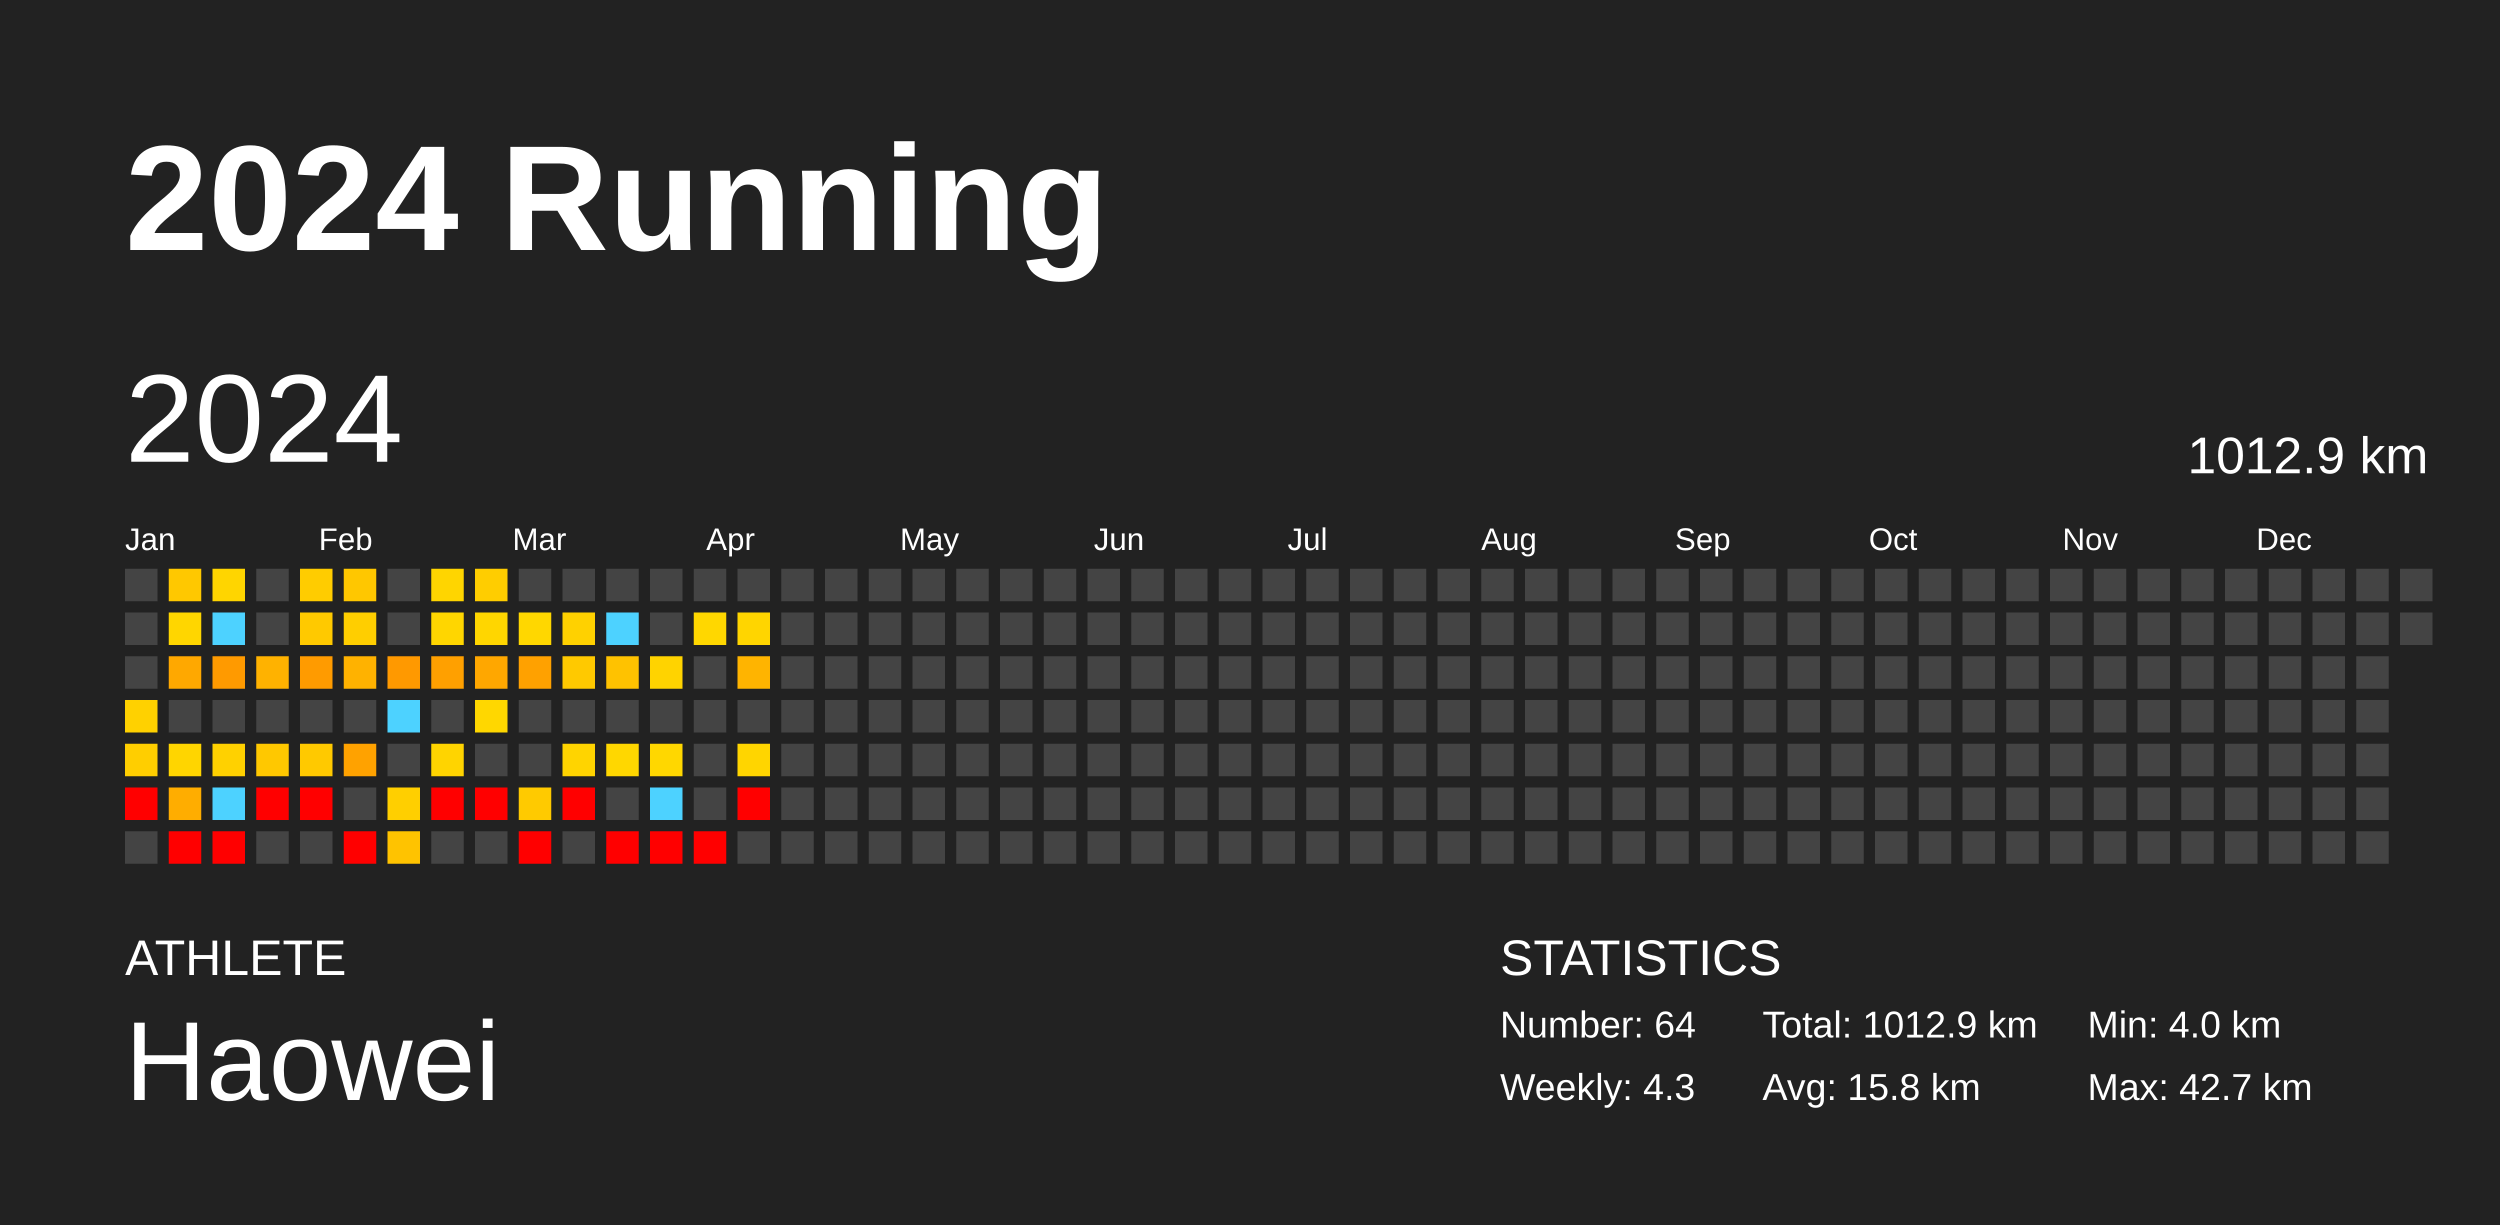
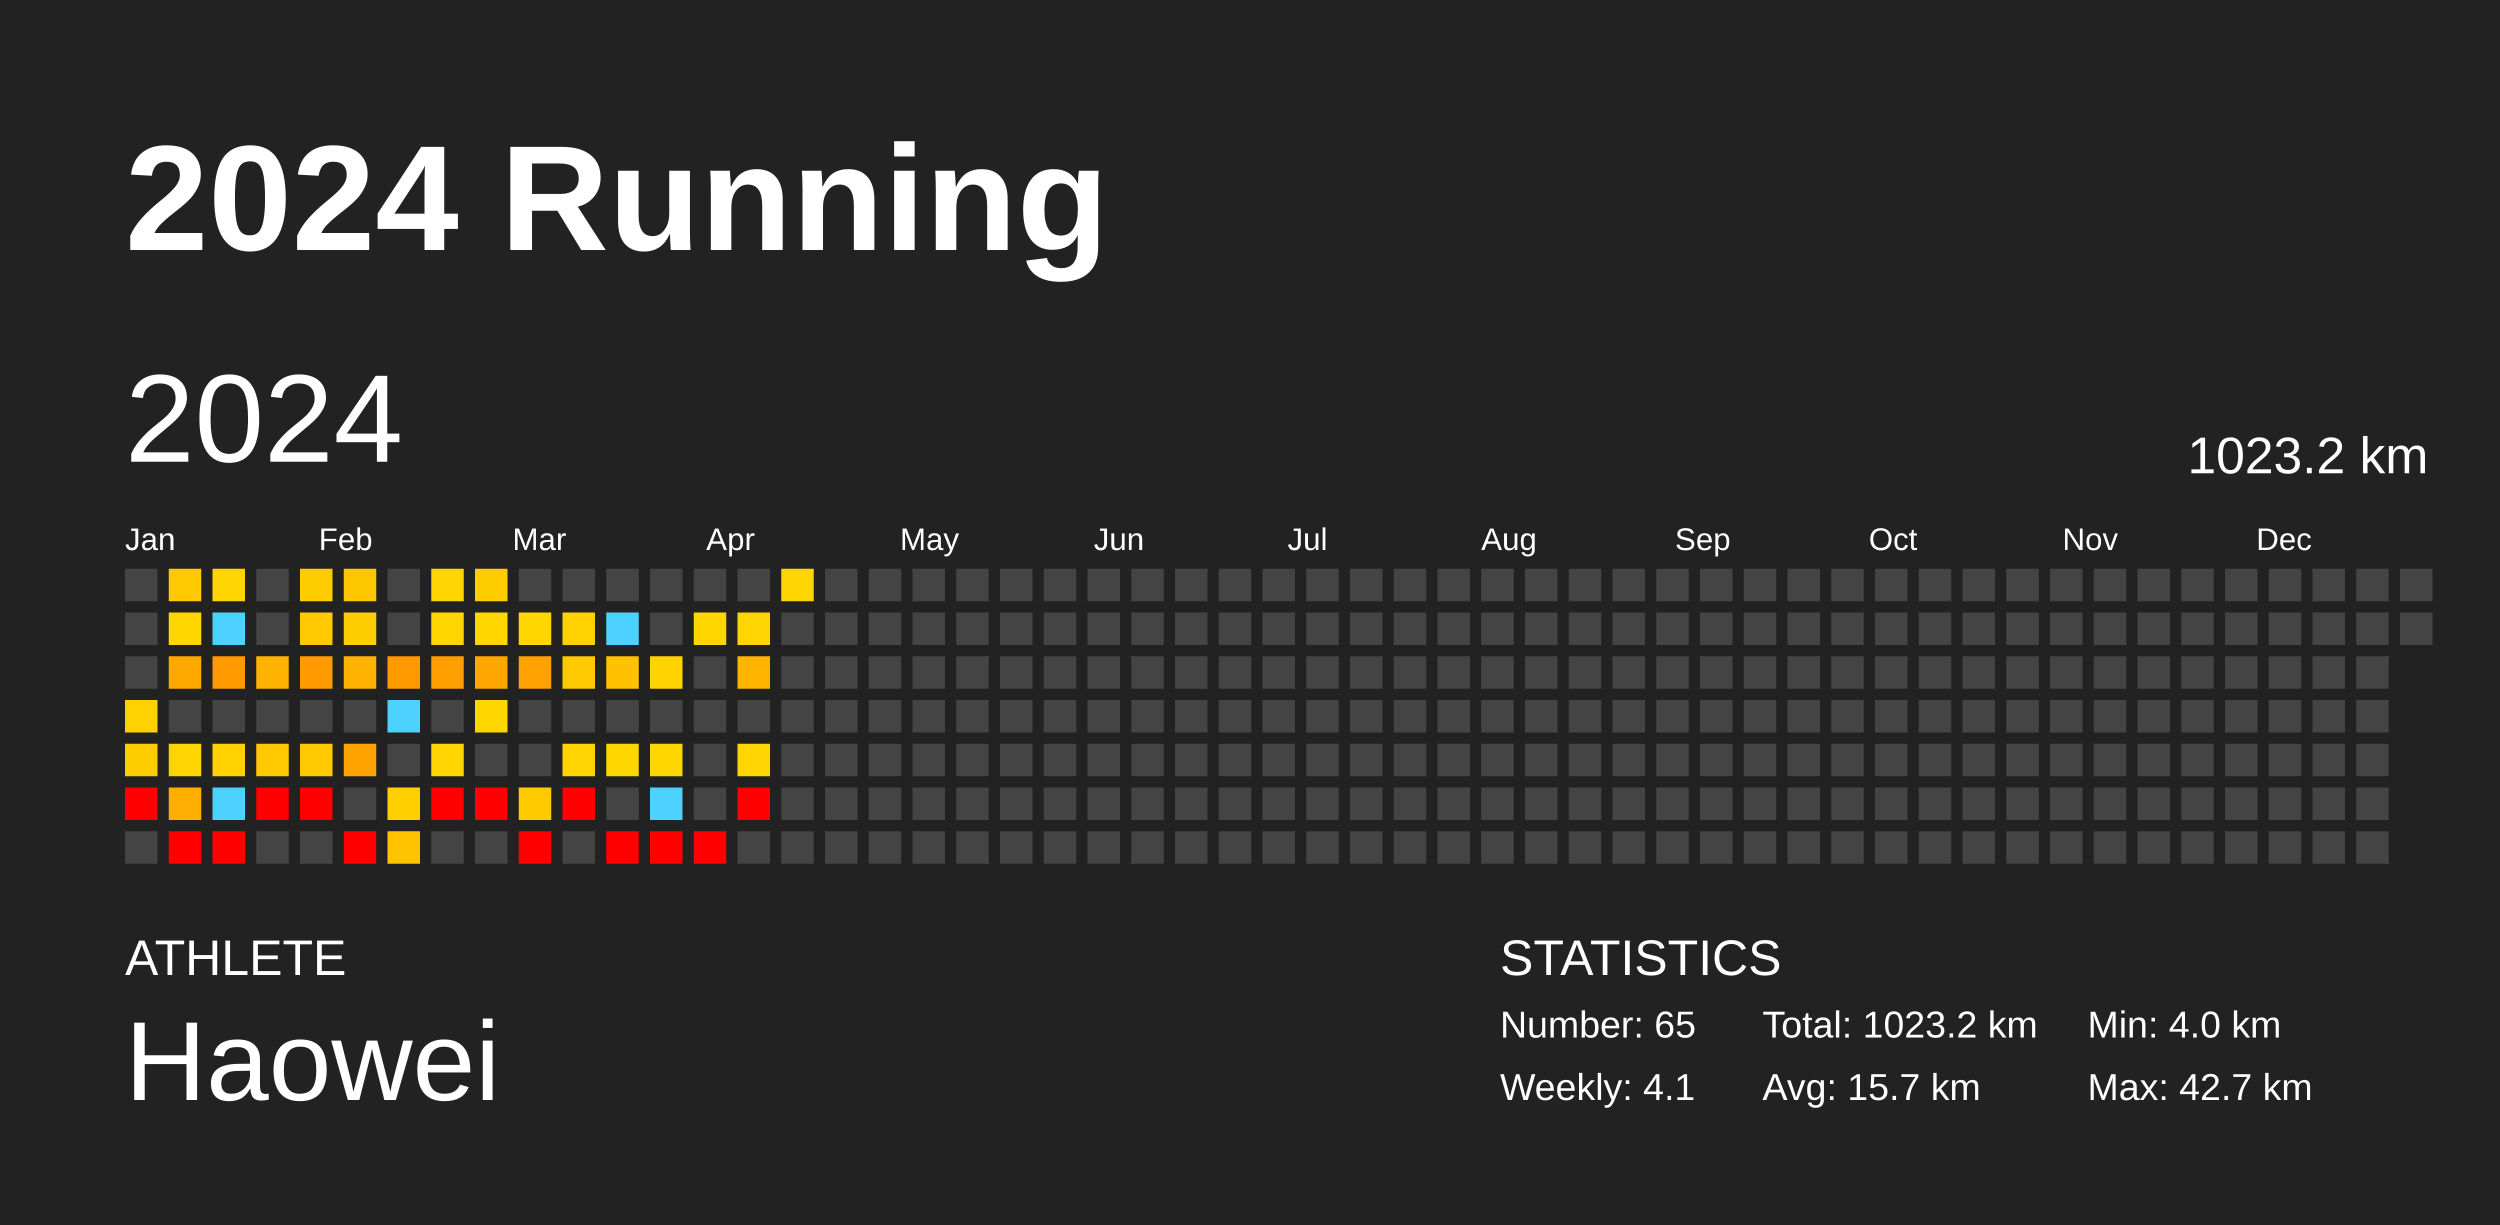
<svg xmlns="http://www.w3.org/2000/svg" baseProfile="full" height="98mm" version="1.1" viewBox="0,0,200,98" width="200mm">
  <defs />
  <rect fill="#222222" height="98" width="200" x="0" y="0" />
  <text fill="#FFFFFF" style="font-size:12px; font-family:Arial; font-weight:bold;" x="10" y="20">2024 Running</text>
  <text fill="#FFFFFF" style="font-size:4px; font-family:Arial" x="10" y="78">ATHLETE</text>
  <text fill="#FFFFFF" style="font-size:9px; font-family:Arial" x="10" y="88">Haowei</text>
  <text fill="#FFFFFF" style="font-size:4px; font-family:Arial" x="120" y="78">STATISTICS</text>
-   <text fill="#FFFFFF" style="font-size:3px; font-family:Arial" x="120" y="83">Number: 64</text>
-   <text fill="#FFFFFF" style="font-size:3px; font-family:Arial" x="120" y="88">Weekly: 4.3</text>
-   <text fill="#FFFFFF" style="font-size:3px; font-family:Arial" x="141" y="83">Total: 1012.9 km</text>
-   <text fill="#FFFFFF" style="font-size:3px; font-family:Arial" x="141" y="88">Avg: 15.8 km</text>
+   <text fill="#FFFFFF" style="font-size:3px; font-family:Arial" x="120" y="83">Number: 65</text>
+   <text fill="#FFFFFF" style="font-size:3px; font-family:Arial" x="120" y="88">Weekly: 4.1</text>
+   <text fill="#FFFFFF" style="font-size:3px; font-family:Arial" x="141" y="83">Total: 1023.2 km</text>
+   <text fill="#FFFFFF" style="font-size:3px; font-family:Arial" x="141" y="88">Avg: 15.7 km</text>
  <text fill="#FFFFFF" style="font-size:3px; font-family:Arial" x="167" y="83">Min: 4.0 km</text>
  <text fill="#FFFFFF" style="font-size:3px; font-family:Arial" x="167" y="88">Max: 42.7 km</text>
  <text dominant-baseline="hanging" fill="#FFFFFF" style="font-size:10.0px; font-family:Arial;" x="10" y="30">2024</text>
-   <text dominant-baseline="hanging" fill="#FFFFFF" style="font-size:4.125px; font-family:Arial;" x="175" y="35">1012.9 km</text>
+   <text dominant-baseline="hanging" fill="#FFFFFF" style="font-size:4.125px; font-family:Arial;" x="175" y="35">1023.2 km</text>
  <text fill="#FFFFFF" style="font-size:2.5px; font-family:Arial" x="10.0" y="44">Jan</text>
  <text fill="#FFFFFF" style="font-size:2.5px; font-family:Arial" x="25.5" y="44">Feb</text>
  <text fill="#FFFFFF" style="font-size:2.5px; font-family:Arial" x="41.0" y="44">Mar</text>
  <text fill="#FFFFFF" style="font-size:2.5px; font-family:Arial" x="56.5" y="44">Apr</text>
  <text fill="#FFFFFF" style="font-size:2.5px; font-family:Arial" x="72.0" y="44">May</text>
  <text fill="#FFFFFF" style="font-size:2.5px; font-family:Arial" x="87.5" y="44">Jun</text>
  <text fill="#FFFFFF" style="font-size:2.5px; font-family:Arial" x="103.0" y="44">Jul</text>
  <text fill="#FFFFFF" style="font-size:2.5px; font-family:Arial" x="118.5" y="44">Aug</text>
  <text fill="#FFFFFF" style="font-size:2.5px; font-family:Arial" x="134.0" y="44">Sep</text>
  <text fill="#FFFFFF" style="font-size:2.5px; font-family:Arial" x="149.5" y="44">Oct</text>
  <text fill="#FFFFFF" style="font-size:2.5px; font-family:Arial" x="165.0" y="44">Nov</text>
  <text fill="#FFFFFF" style="font-size:2.5px; font-family:Arial" x="180.5" y="44">Dec</text>
  <rect fill="#444444" height="2.6" width="2.6" x="10.0" y="45.5" />
  <rect fill="#444444" height="2.6" width="2.6" x="10.0" y="49.0" />
  <rect fill="#444444" height="2.6" width="2.6" x="10.0" y="52.5" />
  <rect fill="#ffd100" height="2.6" width="2.6" x="10.0" y="56.0" />
  <rect fill="#ffce00" height="2.6" width="2.6" x="10.0" y="59.5" />
  <rect fill="red" height="2.6" width="2.6" x="10.0" y="63.0" />
  <rect fill="#444444" height="2.6" width="2.6" x="10.0" y="66.5" />
  <rect fill="#ffc800" height="2.6" width="2.6" x="13.5" y="45.5" />
  <rect fill="#ffd600" height="2.6" width="2.6" x="13.5" y="49.0" />
  <rect fill="#ffa800" height="2.6" width="2.6" x="13.5" y="52.5" />
  <rect fill="#444444" height="2.6" width="2.6" x="13.5" y="56.0" />
  <rect fill="#ffd500" height="2.6" width="2.6" x="13.5" y="59.5" />
  <rect fill="#ffad00" height="2.6" width="2.6" x="13.5" y="63.0" />
  <rect fill="red" height="2.6" width="2.6" x="13.5" y="66.5" />
  <rect fill="#ffd500" height="2.6" width="2.6" x="17.0" y="45.5" />
  <rect fill="#4dd2ff" height="2.6" width="2.6" x="17.0" y="49.0" />
  <rect fill="#ff9a00" height="2.6" width="2.6" x="17.0" y="52.5" />
  <rect fill="#444444" height="2.6" width="2.6" x="17.0" y="56.0" />
  <rect fill="#ffd100" height="2.6" width="2.6" x="17.0" y="59.5" />
  <rect fill="#4dd2ff" height="2.6" width="2.6" x="17.0" y="63.0" />
  <rect fill="red" height="2.6" width="2.6" x="17.0" y="66.5" />
  <rect fill="#444444" height="2.6" width="2.6" x="20.5" y="45.5" />
  <rect fill="#444444" height="2.6" width="2.6" x="20.5" y="49.0" />
  <rect fill="#ffb200" height="2.6" width="2.6" x="20.5" y="52.5" />
  <rect fill="#444444" height="2.6" width="2.6" x="20.5" y="56.0" />
  <rect fill="#ffc800" height="2.6" width="2.6" x="20.5" y="59.5" />
  <rect fill="red" height="2.6" width="2.6" x="20.5" y="63.0" />
  <rect fill="#444444" height="2.6" width="2.6" x="20.5" y="66.5" />
  <rect fill="#ffcc00" height="2.6" width="2.6" x="24.0" y="45.5" />
  <rect fill="#ffc900" height="2.6" width="2.6" x="24.0" y="49.0" />
  <rect fill="#ff9b00" height="2.6" width="2.6" x="24.0" y="52.5" />
  <rect fill="#444444" height="2.6" width="2.6" x="24.0" y="56.0" />
  <rect fill="#ffc900" height="2.6" width="2.6" x="24.0" y="59.5" />
  <rect fill="red" height="2.6" width="2.6" x="24.0" y="63.0" />
  <rect fill="#444444" height="2.6" width="2.6" x="24.0" y="66.5" />
  <rect fill="#ffc700" height="2.6" width="2.6" x="27.5" y="45.5" />
  <rect fill="#ffce00" height="2.6" width="2.6" x="27.5" y="49.0" />
  <rect fill="#ffb200" height="2.6" width="2.6" x="27.5" y="52.5" />
  <rect fill="#444444" height="2.6" width="2.6" x="27.5" y="56.0" />
  <rect fill="#ffa200" height="2.6" width="2.6" x="27.5" y="59.5" />
  <rect fill="#444444" height="2.6" width="2.6" x="27.5" y="63.0" />
  <rect fill="red" height="2.6" width="2.6" x="27.5" y="66.5" />
  <rect fill="#444444" height="2.6" width="2.6" x="31.0" y="45.5" />
  <rect fill="#444444" height="2.6" width="2.6" x="31.0" y="49.0" />
  <rect fill="#ff9900" height="2.6" width="2.6" x="31.0" y="52.5" />
  <rect fill="#4dd2ff" height="2.6" width="2.6" x="31.0" y="56.0" />
  <rect fill="#444444" height="2.6" width="2.6" x="31.0" y="59.5" />
  <rect fill="#ffcf00" height="2.6" width="2.6" x="31.0" y="63.0" />
  <rect fill="#ffc300" height="2.6" width="2.6" x="31.0" y="66.5" />
  <rect fill="#ffd500" height="2.6" width="2.6" x="34.5" y="45.5" />
  <rect fill="#ffd600" height="2.6" width="2.6" x="34.5" y="49.0" />
  <rect fill="#ffa000" height="2.6" width="2.6" x="34.5" y="52.5" />
  <rect fill="#444444" height="2.6" width="2.6" x="34.5" y="56.0" />
  <rect fill="#ffd400" height="2.6" width="2.6" x="34.5" y="59.5" />
  <rect fill="red" height="2.6" width="2.6" x="34.5" y="63.0" />
  <rect fill="#444444" height="2.6" width="2.6" x="34.5" y="66.5" />
  <rect fill="#ffcd00" height="2.6" width="2.6" x="38.0" y="45.5" />
  <rect fill="#ffd600" height="2.6" width="2.6" x="38.0" y="49.0" />
  <rect fill="#ffa700" height="2.6" width="2.6" x="38.0" y="52.5" />
  <rect fill="#ffd700" height="2.6" width="2.6" x="38.0" y="56.0" />
  <rect fill="#444444" height="2.6" width="2.6" x="38.0" y="59.5" />
  <rect fill="red" height="2.6" width="2.6" x="38.0" y="63.0" />
  <rect fill="#444444" height="2.6" width="2.6" x="38.0" y="66.5" />
  <rect fill="#444444" height="2.6" width="2.6" x="41.5" y="45.5" />
  <rect fill="#ffd700" height="2.6" width="2.6" x="41.5" y="49.0" />
  <rect fill="#ffa100" height="2.6" width="2.6" x="41.5" y="52.5" />
  <rect fill="#444444" height="2.6" width="2.6" x="41.5" y="56.0" />
  <rect fill="#444444" height="2.6" width="2.6" x="41.5" y="59.5" />
  <rect fill="#ffca00" height="2.6" width="2.6" x="41.5" y="63.0" />
  <rect fill="red" height="2.6" width="2.6" x="41.5" y="66.5" />
  <rect fill="#444444" height="2.6" width="2.6" x="45.0" y="45.5" />
  <rect fill="#ffd100" height="2.6" width="2.6" x="45.0" y="49.0" />
  <rect fill="#ffc900" height="2.6" width="2.6" x="45.0" y="52.5" />
  <rect fill="#444444" height="2.6" width="2.6" x="45.0" y="56.0" />
  <rect fill="#ffd400" height="2.6" width="2.6" x="45.0" y="59.5" />
  <rect fill="red" height="2.6" width="2.6" x="45.0" y="63.0" />
  <rect fill="#444444" height="2.6" width="2.6" x="45.0" y="66.5" />
  <rect fill="#444444" height="2.6" width="2.6" x="48.5" y="45.5" />
  <rect fill="#4dd2ff" height="2.6" width="2.6" x="48.5" y="49.0" />
  <rect fill="#ffc200" height="2.6" width="2.6" x="48.5" y="52.5" />
  <rect fill="#444444" height="2.6" width="2.6" x="48.5" y="56.0" />
  <rect fill="#ffd700" height="2.6" width="2.6" x="48.5" y="59.5" />
  <rect fill="#444444" height="2.6" width="2.6" x="48.5" y="63.0" />
  <rect fill="red" height="2.6" width="2.6" x="48.5" y="66.5" />
  <rect fill="#444444" height="2.6" width="2.6" x="52.0" y="45.5" />
  <rect fill="#444444" height="2.6" width="2.6" x="52.0" y="49.0" />
  <rect fill="#ffd300" height="2.6" width="2.6" x="52.0" y="52.5" />
  <rect fill="#444444" height="2.6" width="2.6" x="52.0" y="56.0" />
  <rect fill="#ffd700" height="2.6" width="2.6" x="52.0" y="59.5" />
  <rect fill="#4dd2ff" height="2.6" width="2.6" x="52.0" y="63.0" />
  <rect fill="red" height="2.6" width="2.6" x="52.0" y="66.5" />
  <rect fill="#444444" height="2.6" width="2.6" x="55.5" y="45.5" />
  <rect fill="#ffd700" height="2.6" width="2.6" x="55.5" y="49.0" />
  <rect fill="#444444" height="2.6" width="2.6" x="55.5" y="52.5" />
  <rect fill="#444444" height="2.6" width="2.6" x="55.5" y="56.0" />
  <rect fill="#444444" height="2.6" width="2.6" x="55.5" y="59.5" />
  <rect fill="#444444" height="2.6" width="2.6" x="55.5" y="63.0" />
  <rect fill="red" height="2.6" width="2.6" x="55.5" y="66.5" />
  <rect fill="#444444" height="2.6" width="2.6" x="59.0" y="45.5" />
  <rect fill="#ffd500" height="2.6" width="2.6" x="59.0" y="49.0" />
  <rect fill="#ffb400" height="2.6" width="2.6" x="59.0" y="52.5" />
  <rect fill="#444444" height="2.6" width="2.6" x="59.0" y="56.0" />
  <rect fill="#ffd500" height="2.6" width="2.6" x="59.0" y="59.5" />
  <rect fill="red" height="2.6" width="2.6" x="59.0" y="63.0" />
  <rect fill="#444444" height="2.6" width="2.6" x="59.0" y="66.5" />
-   <rect fill="#444444" height="2.6" width="2.6" x="62.5" y="45.5" />
+   <rect fill="#ffd500" height="2.6" width="2.6" x="62.5" y="45.5" />
  <rect fill="#444444" height="2.6" width="2.6" x="62.5" y="49.0" />
  <rect fill="#444444" height="2.6" width="2.6" x="62.5" y="52.5" />
  <rect fill="#444444" height="2.6" width="2.6" x="62.5" y="56.0" />
  <rect fill="#444444" height="2.6" width="2.6" x="62.5" y="59.5" />
  <rect fill="#444444" height="2.6" width="2.6" x="62.5" y="63.0" />
  <rect fill="#444444" height="2.6" width="2.6" x="62.5" y="66.5" />
  <rect fill="#444444" height="2.6" width="2.6" x="66.0" y="45.5" />
  <rect fill="#444444" height="2.6" width="2.6" x="66.0" y="49.0" />
  <rect fill="#444444" height="2.6" width="2.6" x="66.0" y="52.5" />
  <rect fill="#444444" height="2.6" width="2.6" x="66.0" y="56.0" />
  <rect fill="#444444" height="2.6" width="2.6" x="66.0" y="59.5" />
  <rect fill="#444444" height="2.6" width="2.6" x="66.0" y="63.0" />
  <rect fill="#444444" height="2.6" width="2.6" x="66.0" y="66.5" />
  <rect fill="#444444" height="2.6" width="2.6" x="69.5" y="45.5" />
  <rect fill="#444444" height="2.6" width="2.6" x="69.5" y="49.0" />
  <rect fill="#444444" height="2.6" width="2.6" x="69.5" y="52.5" />
  <rect fill="#444444" height="2.6" width="2.6" x="69.5" y="56.0" />
  <rect fill="#444444" height="2.6" width="2.6" x="69.5" y="59.5" />
  <rect fill="#444444" height="2.6" width="2.6" x="69.5" y="63.0" />
  <rect fill="#444444" height="2.6" width="2.6" x="69.5" y="66.5" />
  <rect fill="#444444" height="2.6" width="2.6" x="73.0" y="45.5" />
  <rect fill="#444444" height="2.6" width="2.6" x="73.0" y="49.0" />
  <rect fill="#444444" height="2.6" width="2.6" x="73.0" y="52.5" />
  <rect fill="#444444" height="2.6" width="2.6" x="73.0" y="56.0" />
  <rect fill="#444444" height="2.6" width="2.6" x="73.0" y="59.5" />
  <rect fill="#444444" height="2.6" width="2.6" x="73.0" y="63.0" />
  <rect fill="#444444" height="2.6" width="2.6" x="73.0" y="66.5" />
  <rect fill="#444444" height="2.6" width="2.6" x="76.5" y="45.5" />
  <rect fill="#444444" height="2.6" width="2.6" x="76.5" y="49.0" />
  <rect fill="#444444" height="2.6" width="2.6" x="76.5" y="52.5" />
  <rect fill="#444444" height="2.6" width="2.6" x="76.5" y="56.0" />
  <rect fill="#444444" height="2.6" width="2.6" x="76.5" y="59.5" />
  <rect fill="#444444" height="2.6" width="2.6" x="76.5" y="63.0" />
  <rect fill="#444444" height="2.6" width="2.6" x="76.5" y="66.5" />
  <rect fill="#444444" height="2.6" width="2.6" x="80.0" y="45.5" />
  <rect fill="#444444" height="2.6" width="2.6" x="80.0" y="49.0" />
  <rect fill="#444444" height="2.6" width="2.6" x="80.0" y="52.5" />
  <rect fill="#444444" height="2.6" width="2.6" x="80.0" y="56.0" />
  <rect fill="#444444" height="2.6" width="2.6" x="80.0" y="59.5" />
  <rect fill="#444444" height="2.6" width="2.6" x="80.0" y="63.0" />
  <rect fill="#444444" height="2.6" width="2.6" x="80.0" y="66.5" />
  <rect fill="#444444" height="2.6" width="2.6" x="83.5" y="45.5" />
  <rect fill="#444444" height="2.6" width="2.6" x="83.5" y="49.0" />
  <rect fill="#444444" height="2.6" width="2.6" x="83.5" y="52.5" />
  <rect fill="#444444" height="2.6" width="2.6" x="83.5" y="56.0" />
  <rect fill="#444444" height="2.6" width="2.6" x="83.5" y="59.5" />
  <rect fill="#444444" height="2.6" width="2.6" x="83.5" y="63.0" />
  <rect fill="#444444" height="2.6" width="2.6" x="83.5" y="66.5" />
  <rect fill="#444444" height="2.6" width="2.6" x="87.0" y="45.5" />
  <rect fill="#444444" height="2.6" width="2.6" x="87.0" y="49.0" />
  <rect fill="#444444" height="2.6" width="2.6" x="87.0" y="52.5" />
  <rect fill="#444444" height="2.6" width="2.6" x="87.0" y="56.0" />
  <rect fill="#444444" height="2.6" width="2.6" x="87.0" y="59.5" />
  <rect fill="#444444" height="2.6" width="2.6" x="87.0" y="63.0" />
  <rect fill="#444444" height="2.6" width="2.6" x="87.0" y="66.5" />
  <rect fill="#444444" height="2.6" width="2.6" x="90.5" y="45.5" />
  <rect fill="#444444" height="2.6" width="2.6" x="90.5" y="49.0" />
  <rect fill="#444444" height="2.6" width="2.6" x="90.5" y="52.5" />
  <rect fill="#444444" height="2.6" width="2.6" x="90.5" y="56.0" />
  <rect fill="#444444" height="2.6" width="2.6" x="90.5" y="59.5" />
  <rect fill="#444444" height="2.6" width="2.6" x="90.5" y="63.0" />
  <rect fill="#444444" height="2.6" width="2.6" x="90.5" y="66.5" />
  <rect fill="#444444" height="2.6" width="2.6" x="94.0" y="45.5" />
  <rect fill="#444444" height="2.6" width="2.6" x="94.0" y="49.0" />
  <rect fill="#444444" height="2.6" width="2.6" x="94.0" y="52.5" />
  <rect fill="#444444" height="2.6" width="2.6" x="94.0" y="56.0" />
  <rect fill="#444444" height="2.6" width="2.6" x="94.0" y="59.5" />
  <rect fill="#444444" height="2.6" width="2.6" x="94.0" y="63.0" />
  <rect fill="#444444" height="2.6" width="2.6" x="94.0" y="66.5" />
  <rect fill="#444444" height="2.6" width="2.6" x="97.5" y="45.5" />
  <rect fill="#444444" height="2.6" width="2.6" x="97.5" y="49.0" />
  <rect fill="#444444" height="2.6" width="2.6" x="97.5" y="52.5" />
  <rect fill="#444444" height="2.6" width="2.6" x="97.5" y="56.0" />
  <rect fill="#444444" height="2.6" width="2.6" x="97.5" y="59.5" />
  <rect fill="#444444" height="2.6" width="2.6" x="97.5" y="63.0" />
  <rect fill="#444444" height="2.6" width="2.6" x="97.5" y="66.5" />
  <rect fill="#444444" height="2.6" width="2.6" x="101.0" y="45.5" />
  <rect fill="#444444" height="2.6" width="2.6" x="101.0" y="49.0" />
  <rect fill="#444444" height="2.6" width="2.6" x="101.0" y="52.5" />
  <rect fill="#444444" height="2.6" width="2.6" x="101.0" y="56.0" />
  <rect fill="#444444" height="2.6" width="2.6" x="101.0" y="59.5" />
  <rect fill="#444444" height="2.6" width="2.6" x="101.0" y="63.0" />
  <rect fill="#444444" height="2.6" width="2.6" x="101.0" y="66.5" />
  <rect fill="#444444" height="2.6" width="2.6" x="104.5" y="45.5" />
  <rect fill="#444444" height="2.6" width="2.6" x="104.5" y="49.0" />
  <rect fill="#444444" height="2.6" width="2.6" x="104.5" y="52.5" />
  <rect fill="#444444" height="2.6" width="2.6" x="104.5" y="56.0" />
  <rect fill="#444444" height="2.6" width="2.6" x="104.5" y="59.5" />
  <rect fill="#444444" height="2.6" width="2.6" x="104.5" y="63.0" />
  <rect fill="#444444" height="2.6" width="2.6" x="104.5" y="66.5" />
  <rect fill="#444444" height="2.6" width="2.6" x="108.0" y="45.5" />
  <rect fill="#444444" height="2.6" width="2.6" x="108.0" y="49.0" />
  <rect fill="#444444" height="2.6" width="2.6" x="108.0" y="52.5" />
  <rect fill="#444444" height="2.6" width="2.6" x="108.0" y="56.0" />
  <rect fill="#444444" height="2.6" width="2.6" x="108.0" y="59.5" />
  <rect fill="#444444" height="2.6" width="2.6" x="108.0" y="63.0" />
  <rect fill="#444444" height="2.6" width="2.6" x="108.0" y="66.5" />
  <rect fill="#444444" height="2.6" width="2.6" x="111.5" y="45.5" />
  <rect fill="#444444" height="2.6" width="2.6" x="111.5" y="49.0" />
  <rect fill="#444444" height="2.6" width="2.6" x="111.5" y="52.5" />
  <rect fill="#444444" height="2.6" width="2.6" x="111.5" y="56.0" />
  <rect fill="#444444" height="2.6" width="2.6" x="111.5" y="59.5" />
  <rect fill="#444444" height="2.6" width="2.6" x="111.5" y="63.0" />
  <rect fill="#444444" height="2.6" width="2.6" x="111.5" y="66.5" />
  <rect fill="#444444" height="2.6" width="2.6" x="115.0" y="45.5" />
  <rect fill="#444444" height="2.6" width="2.6" x="115.0" y="49.0" />
  <rect fill="#444444" height="2.6" width="2.6" x="115.0" y="52.5" />
  <rect fill="#444444" height="2.6" width="2.6" x="115.0" y="56.0" />
  <rect fill="#444444" height="2.6" width="2.6" x="115.0" y="59.5" />
  <rect fill="#444444" height="2.6" width="2.6" x="115.0" y="63.0" />
  <rect fill="#444444" height="2.6" width="2.6" x="115.0" y="66.5" />
  <rect fill="#444444" height="2.6" width="2.6" x="118.5" y="45.5" />
  <rect fill="#444444" height="2.6" width="2.6" x="118.5" y="49.0" />
  <rect fill="#444444" height="2.6" width="2.6" x="118.5" y="52.5" />
  <rect fill="#444444" height="2.6" width="2.6" x="118.5" y="56.0" />
  <rect fill="#444444" height="2.6" width="2.6" x="118.5" y="59.5" />
  <rect fill="#444444" height="2.6" width="2.6" x="118.5" y="63.0" />
  <rect fill="#444444" height="2.6" width="2.6" x="118.5" y="66.5" />
  <rect fill="#444444" height="2.6" width="2.6" x="122.0" y="45.5" />
  <rect fill="#444444" height="2.6" width="2.6" x="122.0" y="49.0" />
  <rect fill="#444444" height="2.6" width="2.6" x="122.0" y="52.5" />
  <rect fill="#444444" height="2.6" width="2.6" x="122.0" y="56.0" />
  <rect fill="#444444" height="2.6" width="2.6" x="122.0" y="59.5" />
  <rect fill="#444444" height="2.6" width="2.6" x="122.0" y="63.0" />
  <rect fill="#444444" height="2.6" width="2.6" x="122.0" y="66.5" />
  <rect fill="#444444" height="2.6" width="2.6" x="125.5" y="45.5" />
  <rect fill="#444444" height="2.6" width="2.6" x="125.5" y="49.0" />
  <rect fill="#444444" height="2.6" width="2.6" x="125.5" y="52.5" />
  <rect fill="#444444" height="2.6" width="2.6" x="125.5" y="56.0" />
  <rect fill="#444444" height="2.6" width="2.6" x="125.5" y="59.5" />
  <rect fill="#444444" height="2.6" width="2.6" x="125.5" y="63.0" />
  <rect fill="#444444" height="2.6" width="2.6" x="125.5" y="66.5" />
  <rect fill="#444444" height="2.6" width="2.6" x="129.0" y="45.5" />
  <rect fill="#444444" height="2.6" width="2.6" x="129.0" y="49.0" />
  <rect fill="#444444" height="2.6" width="2.6" x="129.0" y="52.5" />
  <rect fill="#444444" height="2.6" width="2.6" x="129.0" y="56.0" />
  <rect fill="#444444" height="2.6" width="2.6" x="129.0" y="59.5" />
  <rect fill="#444444" height="2.6" width="2.6" x="129.0" y="63.0" />
  <rect fill="#444444" height="2.6" width="2.6" x="129.0" y="66.5" />
  <rect fill="#444444" height="2.6" width="2.6" x="132.5" y="45.5" />
  <rect fill="#444444" height="2.6" width="2.6" x="132.5" y="49.0" />
  <rect fill="#444444" height="2.6" width="2.6" x="132.5" y="52.5" />
  <rect fill="#444444" height="2.6" width="2.6" x="132.5" y="56.0" />
  <rect fill="#444444" height="2.6" width="2.6" x="132.5" y="59.5" />
  <rect fill="#444444" height="2.6" width="2.6" x="132.5" y="63.0" />
  <rect fill="#444444" height="2.6" width="2.6" x="132.5" y="66.5" />
  <rect fill="#444444" height="2.6" width="2.6" x="136.0" y="45.5" />
  <rect fill="#444444" height="2.6" width="2.6" x="136.0" y="49.0" />
  <rect fill="#444444" height="2.6" width="2.6" x="136.0" y="52.5" />
  <rect fill="#444444" height="2.6" width="2.6" x="136.0" y="56.0" />
  <rect fill="#444444" height="2.6" width="2.6" x="136.0" y="59.5" />
  <rect fill="#444444" height="2.6" width="2.6" x="136.0" y="63.0" />
  <rect fill="#444444" height="2.6" width="2.6" x="136.0" y="66.5" />
  <rect fill="#444444" height="2.6" width="2.6" x="139.5" y="45.5" />
  <rect fill="#444444" height="2.6" width="2.6" x="139.5" y="49.0" />
  <rect fill="#444444" height="2.6" width="2.6" x="139.5" y="52.5" />
  <rect fill="#444444" height="2.6" width="2.6" x="139.5" y="56.0" />
  <rect fill="#444444" height="2.6" width="2.6" x="139.5" y="59.5" />
  <rect fill="#444444" height="2.6" width="2.6" x="139.5" y="63.0" />
  <rect fill="#444444" height="2.6" width="2.6" x="139.5" y="66.5" />
  <rect fill="#444444" height="2.6" width="2.6" x="143.0" y="45.5" />
  <rect fill="#444444" height="2.6" width="2.6" x="143.0" y="49.0" />
  <rect fill="#444444" height="2.6" width="2.6" x="143.0" y="52.5" />
  <rect fill="#444444" height="2.6" width="2.6" x="143.0" y="56.0" />
  <rect fill="#444444" height="2.6" width="2.6" x="143.0" y="59.5" />
  <rect fill="#444444" height="2.6" width="2.6" x="143.0" y="63.0" />
  <rect fill="#444444" height="2.6" width="2.6" x="143.0" y="66.5" />
  <rect fill="#444444" height="2.6" width="2.6" x="146.5" y="45.5" />
  <rect fill="#444444" height="2.6" width="2.6" x="146.5" y="49.0" />
  <rect fill="#444444" height="2.6" width="2.6" x="146.5" y="52.5" />
  <rect fill="#444444" height="2.6" width="2.6" x="146.5" y="56.0" />
  <rect fill="#444444" height="2.6" width="2.6" x="146.5" y="59.5" />
  <rect fill="#444444" height="2.6" width="2.6" x="146.5" y="63.0" />
  <rect fill="#444444" height="2.6" width="2.6" x="146.5" y="66.5" />
  <rect fill="#444444" height="2.6" width="2.6" x="150.0" y="45.5" />
  <rect fill="#444444" height="2.6" width="2.6" x="150.0" y="49.0" />
  <rect fill="#444444" height="2.6" width="2.6" x="150.0" y="52.5" />
  <rect fill="#444444" height="2.6" width="2.6" x="150.0" y="56.0" />
  <rect fill="#444444" height="2.6" width="2.6" x="150.0" y="59.5" />
  <rect fill="#444444" height="2.6" width="2.6" x="150.0" y="63.0" />
  <rect fill="#444444" height="2.6" width="2.6" x="150.0" y="66.5" />
  <rect fill="#444444" height="2.6" width="2.6" x="153.5" y="45.5" />
  <rect fill="#444444" height="2.6" width="2.6" x="153.5" y="49.0" />
  <rect fill="#444444" height="2.6" width="2.6" x="153.5" y="52.5" />
  <rect fill="#444444" height="2.6" width="2.6" x="153.5" y="56.0" />
  <rect fill="#444444" height="2.6" width="2.6" x="153.5" y="59.5" />
  <rect fill="#444444" height="2.6" width="2.6" x="153.5" y="63.0" />
  <rect fill="#444444" height="2.6" width="2.6" x="153.5" y="66.5" />
  <rect fill="#444444" height="2.6" width="2.6" x="157.0" y="45.5" />
  <rect fill="#444444" height="2.6" width="2.6" x="157.0" y="49.0" />
  <rect fill="#444444" height="2.6" width="2.6" x="157.0" y="52.5" />
  <rect fill="#444444" height="2.6" width="2.6" x="157.0" y="56.0" />
  <rect fill="#444444" height="2.6" width="2.6" x="157.0" y="59.5" />
  <rect fill="#444444" height="2.6" width="2.6" x="157.0" y="63.0" />
  <rect fill="#444444" height="2.6" width="2.6" x="157.0" y="66.5" />
  <rect fill="#444444" height="2.6" width="2.6" x="160.5" y="45.5" />
  <rect fill="#444444" height="2.6" width="2.6" x="160.5" y="49.0" />
  <rect fill="#444444" height="2.6" width="2.6" x="160.5" y="52.5" />
  <rect fill="#444444" height="2.6" width="2.6" x="160.5" y="56.0" />
  <rect fill="#444444" height="2.6" width="2.6" x="160.5" y="59.5" />
  <rect fill="#444444" height="2.6" width="2.6" x="160.5" y="63.0" />
  <rect fill="#444444" height="2.6" width="2.6" x="160.5" y="66.5" />
  <rect fill="#444444" height="2.6" width="2.6" x="164.0" y="45.5" />
  <rect fill="#444444" height="2.6" width="2.6" x="164.0" y="49.0" />
  <rect fill="#444444" height="2.6" width="2.6" x="164.0" y="52.5" />
  <rect fill="#444444" height="2.6" width="2.6" x="164.0" y="56.0" />
  <rect fill="#444444" height="2.6" width="2.6" x="164.0" y="59.5" />
  <rect fill="#444444" height="2.6" width="2.6" x="164.0" y="63.0" />
  <rect fill="#444444" height="2.6" width="2.6" x="164.0" y="66.5" />
  <rect fill="#444444" height="2.6" width="2.6" x="167.5" y="45.5" />
  <rect fill="#444444" height="2.6" width="2.6" x="167.5" y="49.0" />
  <rect fill="#444444" height="2.6" width="2.6" x="167.5" y="52.5" />
  <rect fill="#444444" height="2.6" width="2.6" x="167.5" y="56.0" />
  <rect fill="#444444" height="2.6" width="2.6" x="167.5" y="59.5" />
  <rect fill="#444444" height="2.6" width="2.6" x="167.5" y="63.0" />
  <rect fill="#444444" height="2.6" width="2.6" x="167.5" y="66.5" />
  <rect fill="#444444" height="2.6" width="2.6" x="171.0" y="45.5" />
  <rect fill="#444444" height="2.6" width="2.6" x="171.0" y="49.0" />
  <rect fill="#444444" height="2.6" width="2.6" x="171.0" y="52.5" />
  <rect fill="#444444" height="2.6" width="2.6" x="171.0" y="56.0" />
  <rect fill="#444444" height="2.6" width="2.6" x="171.0" y="59.5" />
  <rect fill="#444444" height="2.6" width="2.6" x="171.0" y="63.0" />
  <rect fill="#444444" height="2.6" width="2.6" x="171.0" y="66.5" />
  <rect fill="#444444" height="2.6" width="2.6" x="174.5" y="45.5" />
  <rect fill="#444444" height="2.6" width="2.6" x="174.5" y="49.0" />
  <rect fill="#444444" height="2.6" width="2.6" x="174.5" y="52.5" />
  <rect fill="#444444" height="2.6" width="2.6" x="174.5" y="56.0" />
  <rect fill="#444444" height="2.6" width="2.6" x="174.5" y="59.5" />
  <rect fill="#444444" height="2.6" width="2.6" x="174.5" y="63.0" />
  <rect fill="#444444" height="2.6" width="2.6" x="174.5" y="66.5" />
  <rect fill="#444444" height="2.6" width="2.6" x="178.0" y="45.5" />
  <rect fill="#444444" height="2.6" width="2.6" x="178.0" y="49.0" />
  <rect fill="#444444" height="2.6" width="2.6" x="178.0" y="52.5" />
  <rect fill="#444444" height="2.6" width="2.6" x="178.0" y="56.0" />
  <rect fill="#444444" height="2.6" width="2.6" x="178.0" y="59.5" />
  <rect fill="#444444" height="2.6" width="2.6" x="178.0" y="63.0" />
  <rect fill="#444444" height="2.6" width="2.6" x="178.0" y="66.5" />
  <rect fill="#444444" height="2.6" width="2.6" x="181.5" y="45.5" />
  <rect fill="#444444" height="2.6" width="2.6" x="181.5" y="49.0" />
  <rect fill="#444444" height="2.6" width="2.6" x="181.5" y="52.5" />
  <rect fill="#444444" height="2.6" width="2.6" x="181.5" y="56.0" />
  <rect fill="#444444" height="2.6" width="2.6" x="181.5" y="59.5" />
  <rect fill="#444444" height="2.6" width="2.6" x="181.5" y="63.0" />
  <rect fill="#444444" height="2.6" width="2.6" x="181.5" y="66.5" />
  <rect fill="#444444" height="2.6" width="2.6" x="185.0" y="45.5" />
  <rect fill="#444444" height="2.6" width="2.6" x="185.0" y="49.0" />
  <rect fill="#444444" height="2.6" width="2.6" x="185.0" y="52.5" />
  <rect fill="#444444" height="2.6" width="2.6" x="185.0" y="56.0" />
  <rect fill="#444444" height="2.6" width="2.6" x="185.0" y="59.5" />
  <rect fill="#444444" height="2.6" width="2.6" x="185.0" y="63.0" />
  <rect fill="#444444" height="2.6" width="2.6" x="185.0" y="66.5" />
  <rect fill="#444444" height="2.6" width="2.6" x="188.5" y="45.5" />
  <rect fill="#444444" height="2.6" width="2.6" x="188.5" y="49.0" />
  <rect fill="#444444" height="2.6" width="2.6" x="188.5" y="52.5" />
  <rect fill="#444444" height="2.6" width="2.6" x="188.5" y="56.0" />
  <rect fill="#444444" height="2.6" width="2.6" x="188.5" y="59.5" />
  <rect fill="#444444" height="2.6" width="2.6" x="188.5" y="63.0" />
  <rect fill="#444444" height="2.6" width="2.6" x="188.5" y="66.5" />
  <rect fill="#444444" height="2.6" width="2.6" x="192.0" y="45.5" />
  <rect fill="#444444" height="2.6" width="2.6" x="192.0" y="49.0" />
</svg>
